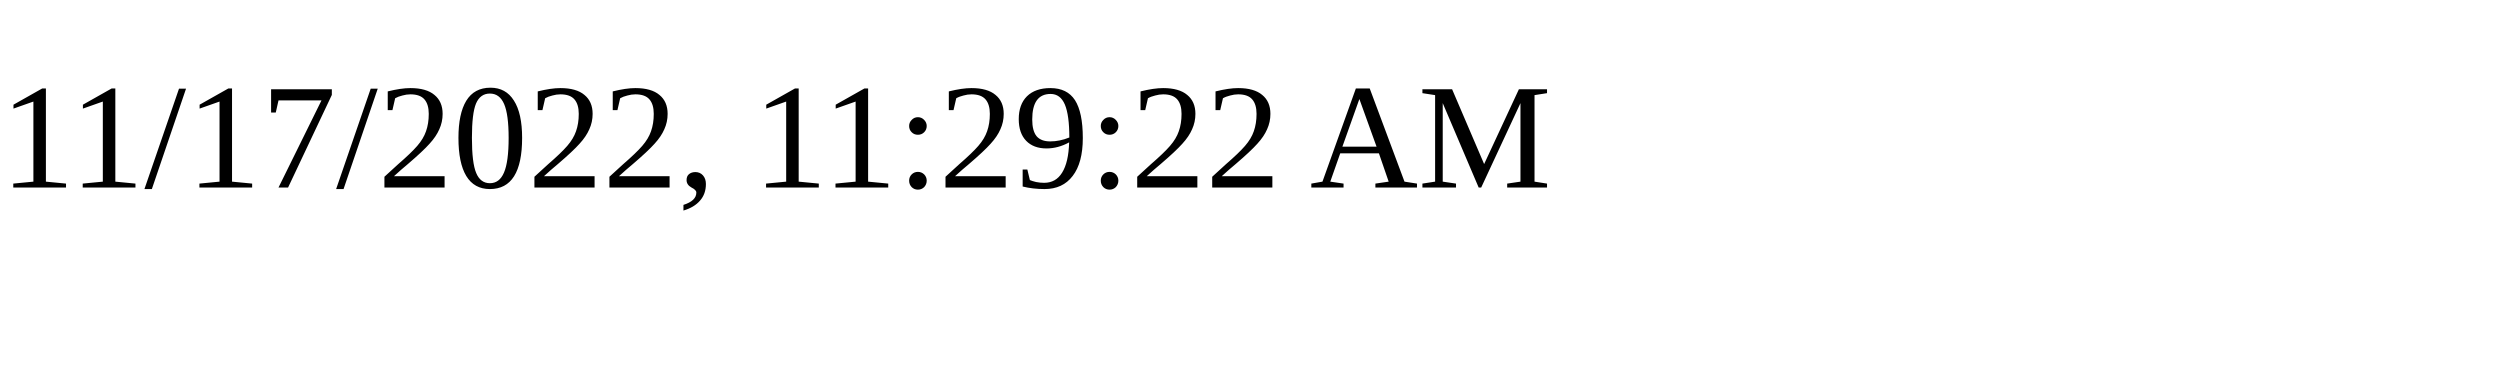
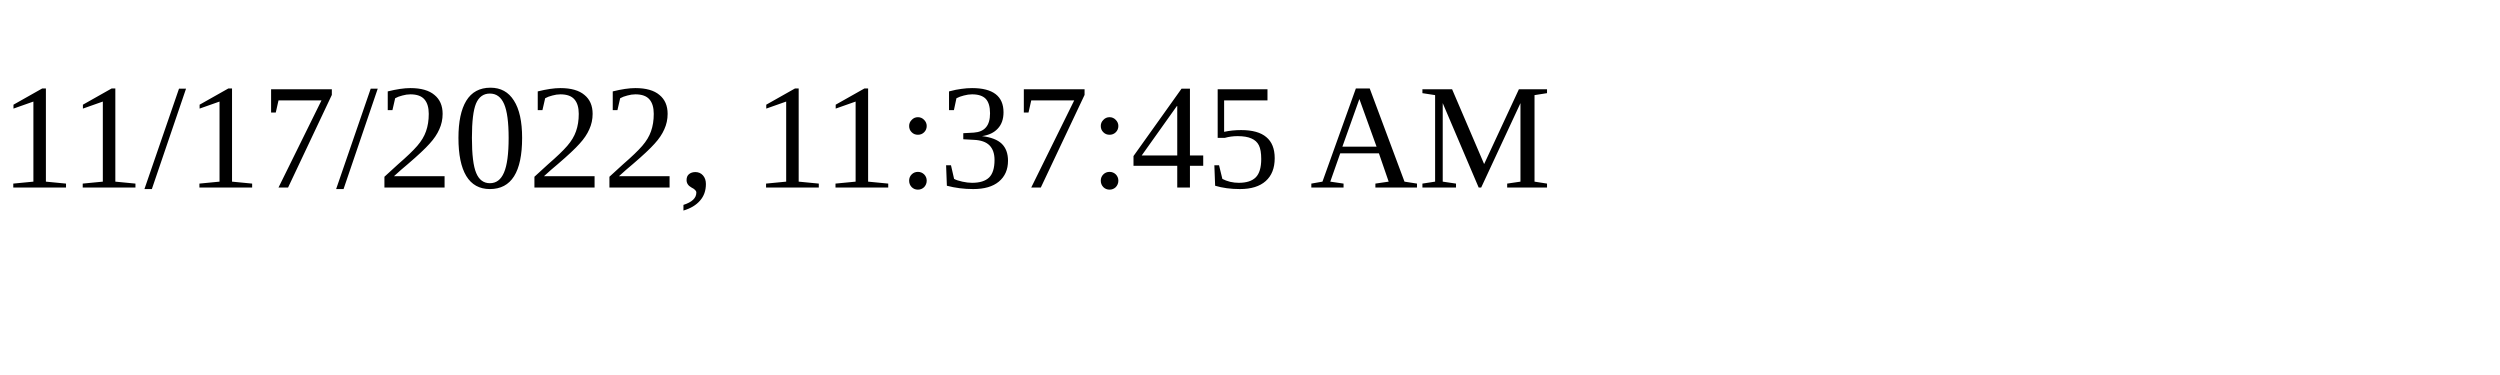
<svg xmlns="http://www.w3.org/2000/svg" height="30" width="200">
-   <text x="0" y="15">11/17/2022, 11:29:22 AM</text>
+   <text x="0" y="15">11/17/2022, 11:37:45 AM</text>
</svg>
